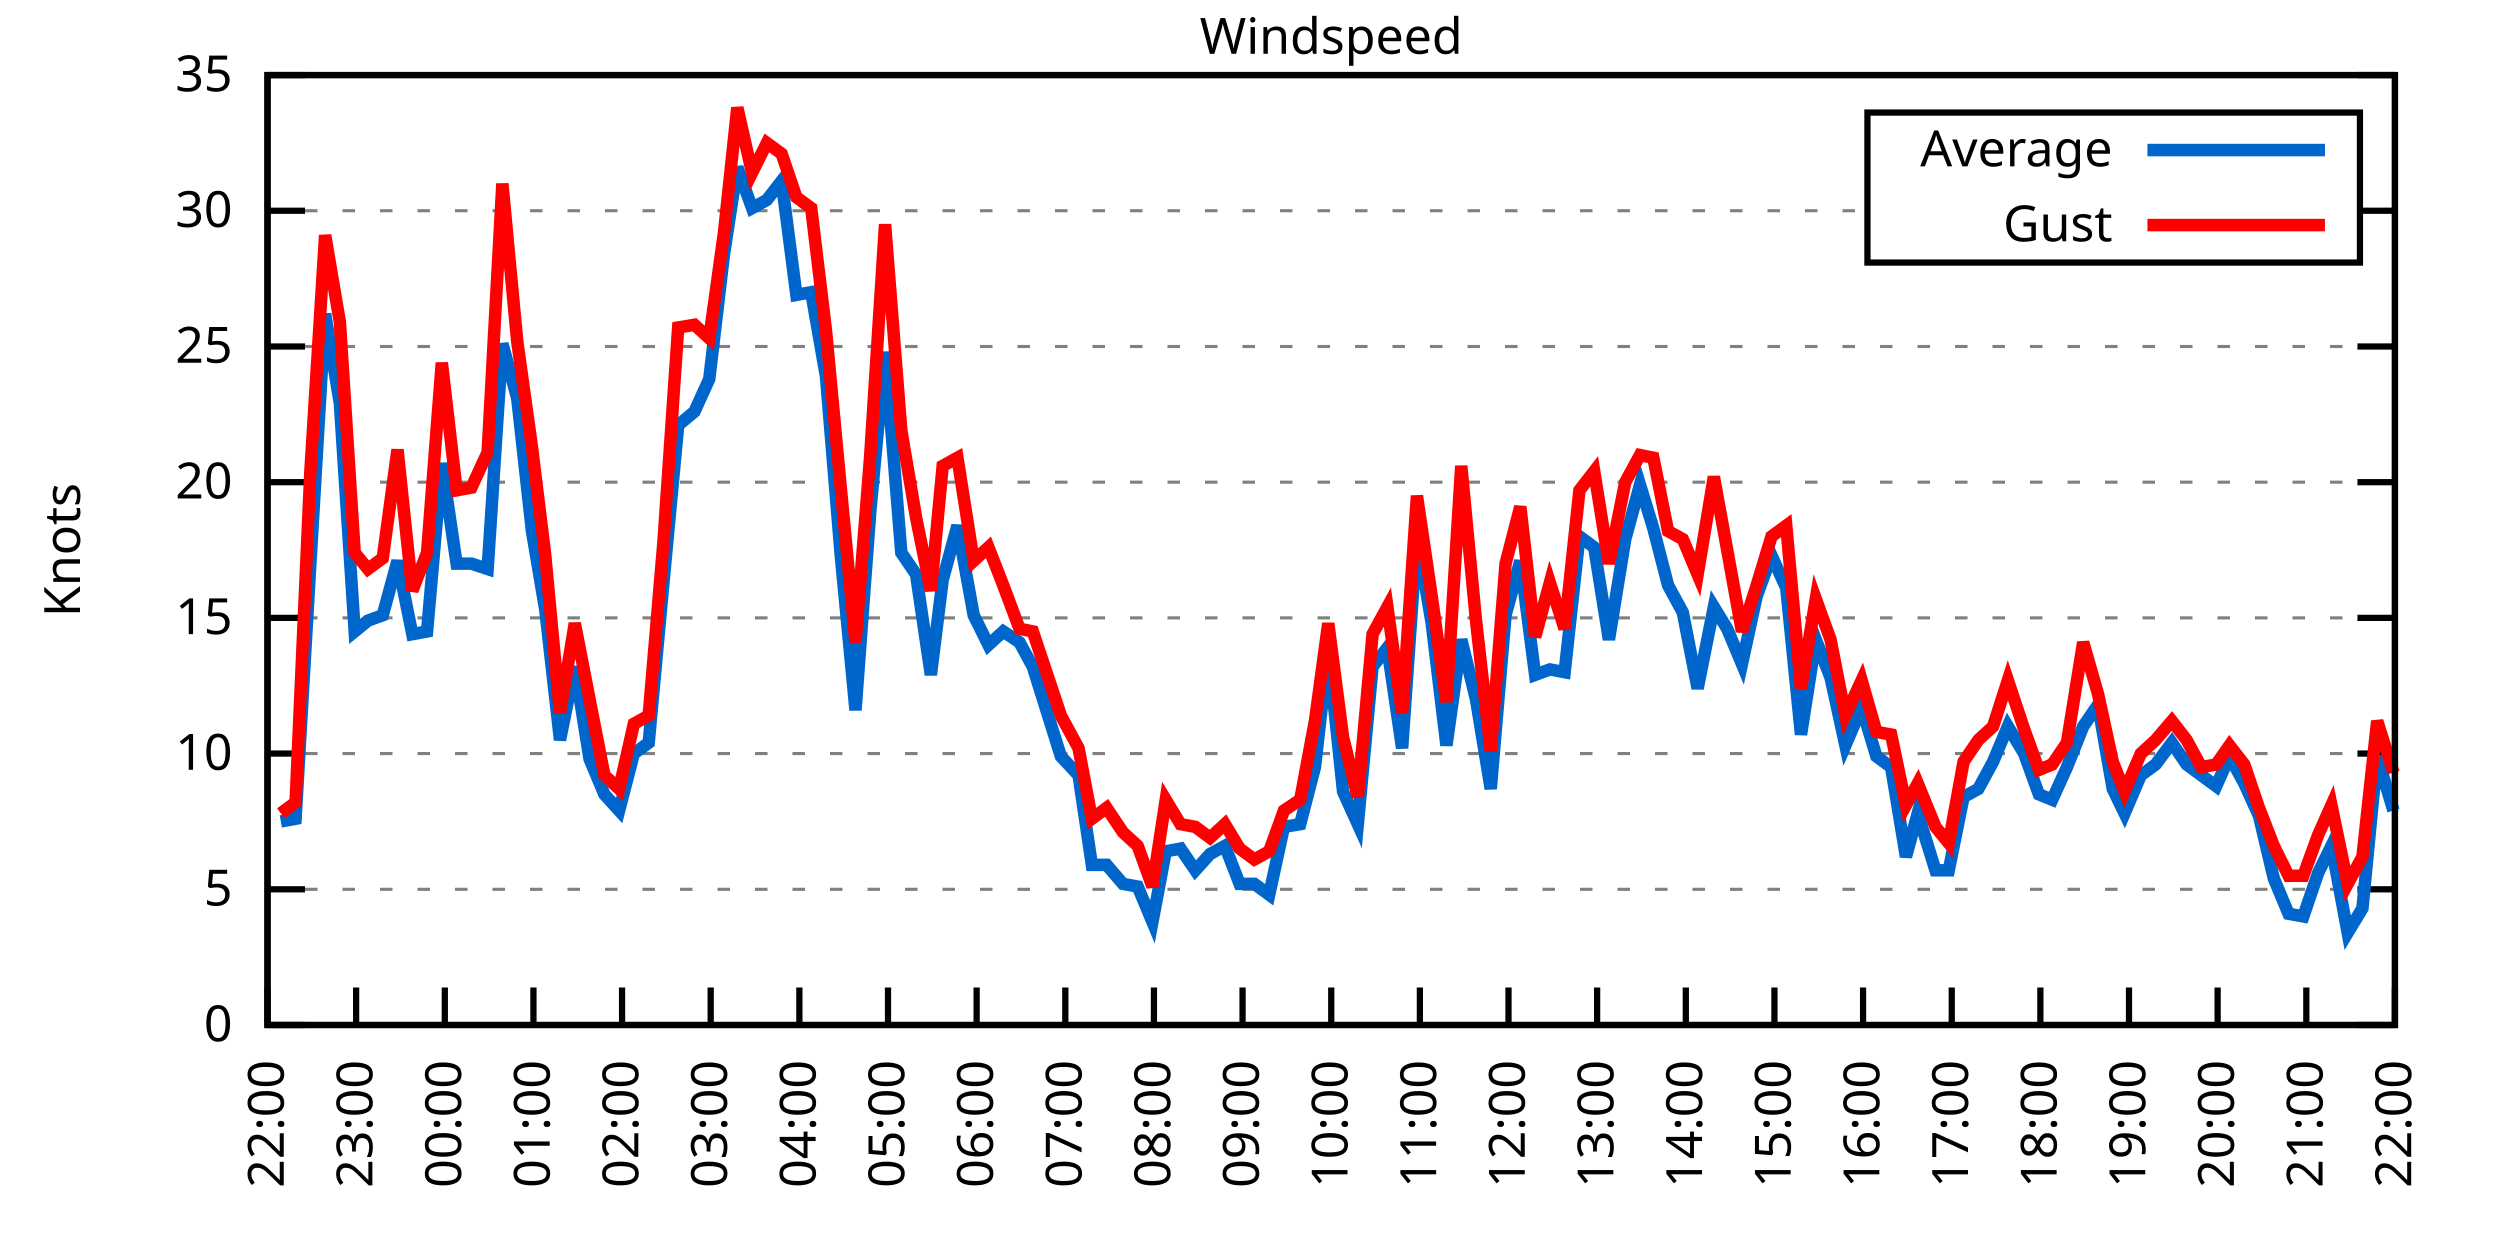
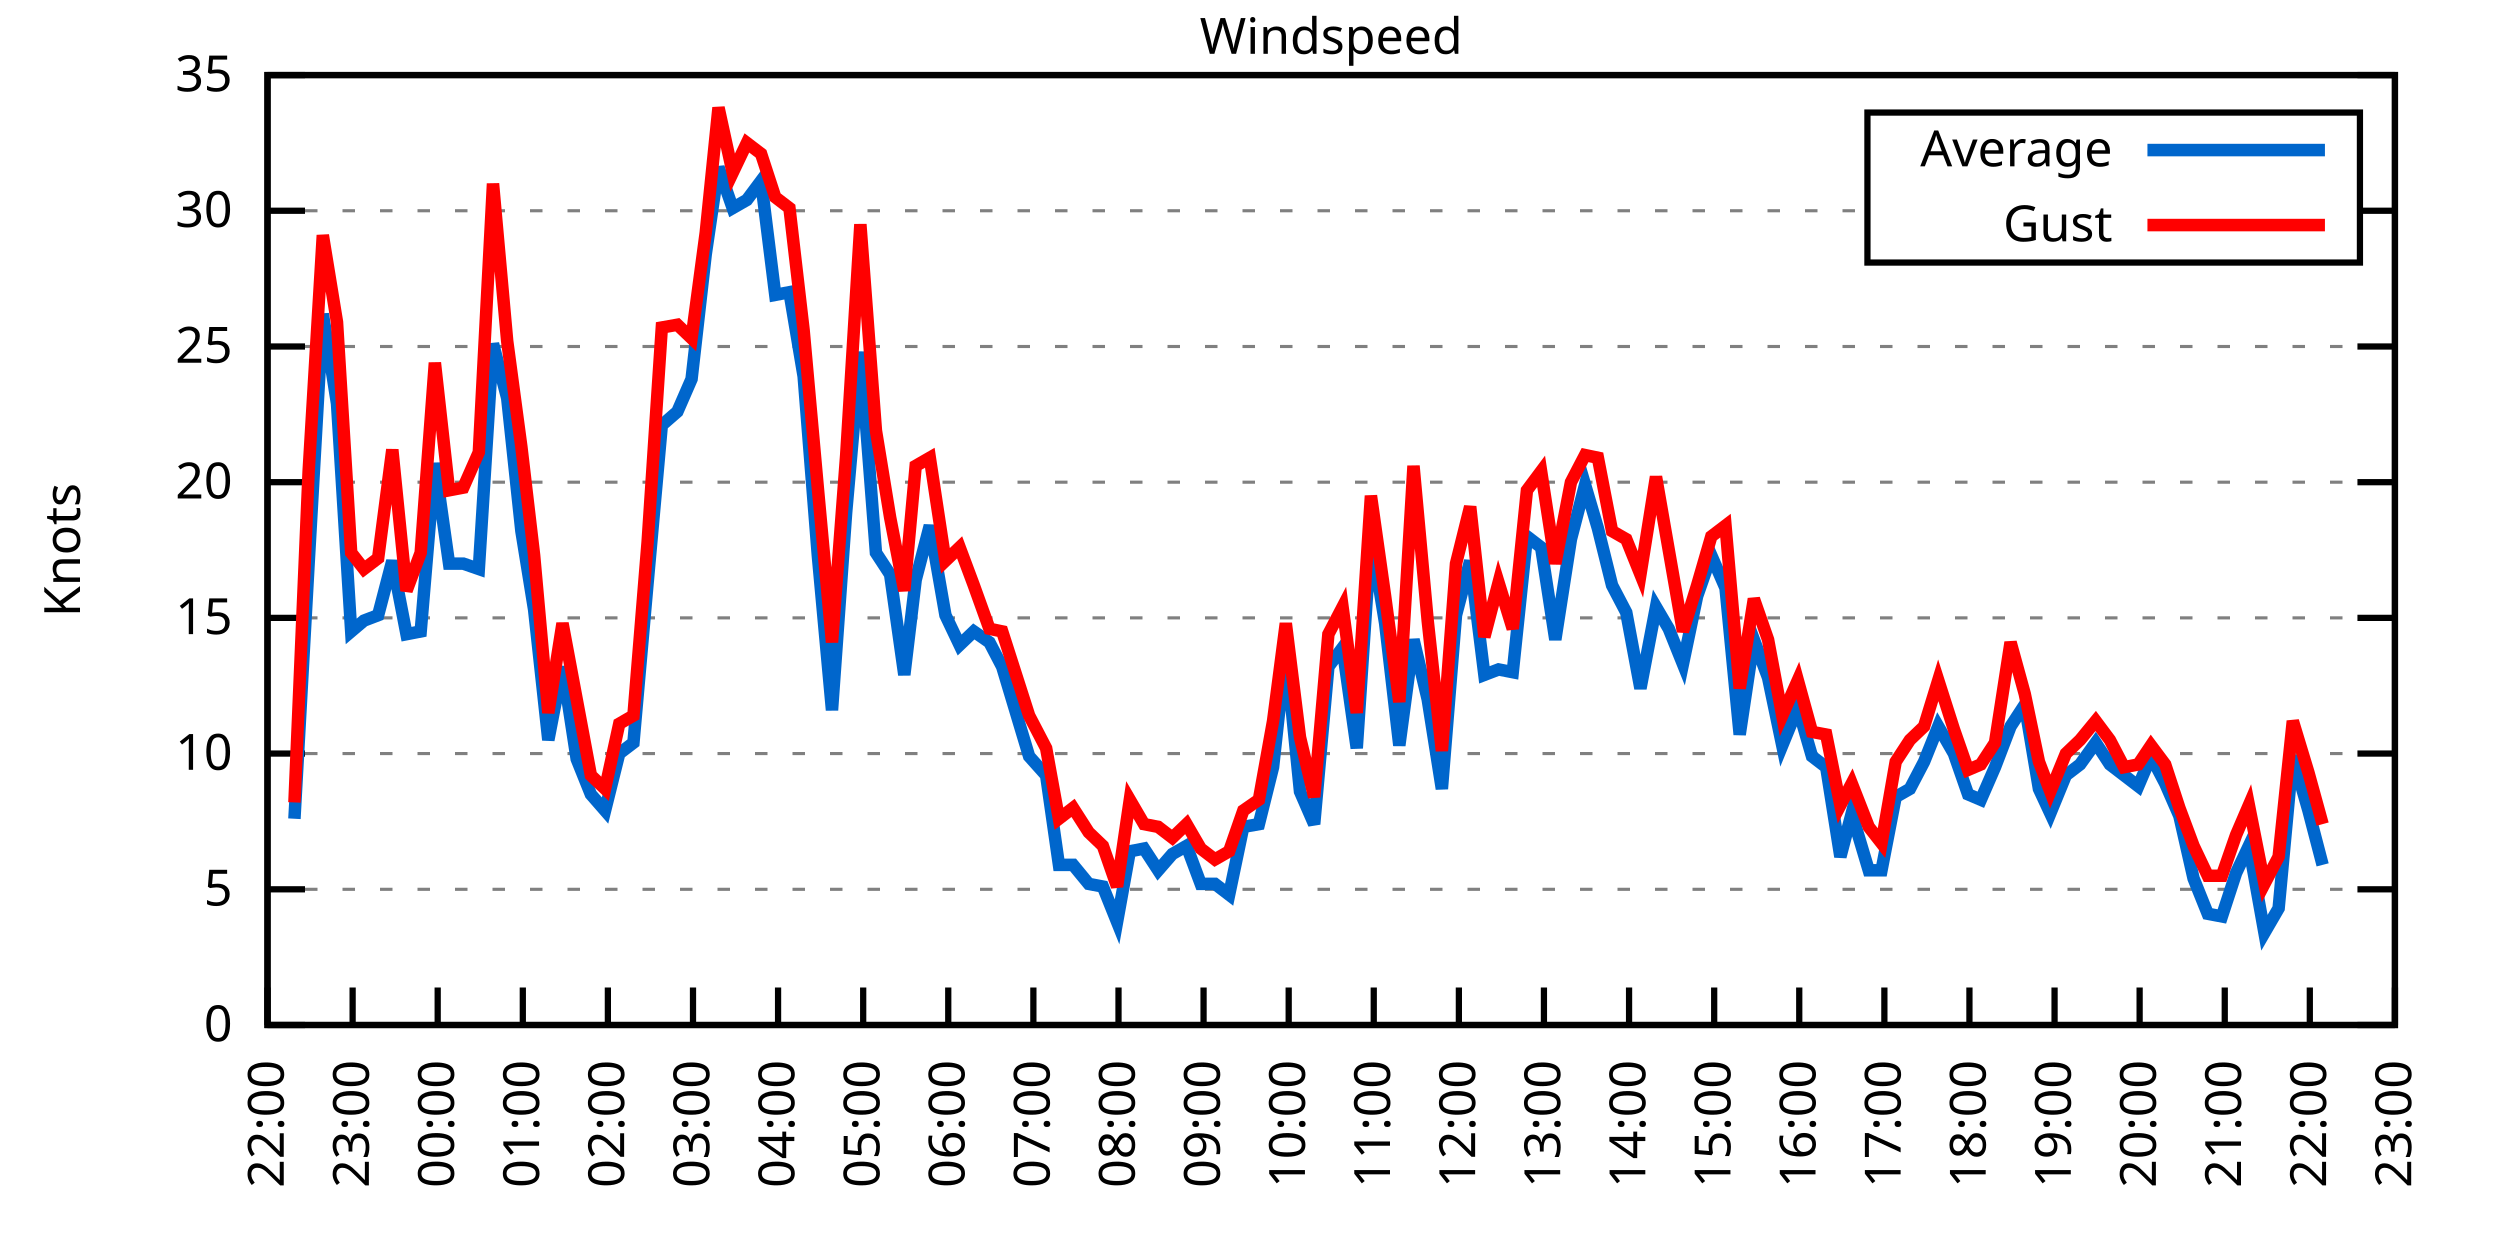
<svg xmlns="http://www.w3.org/2000/svg" xmlns:xlink="http://www.w3.org/1999/xlink" width="400" height="200" viewBox="0 0 400 200">
  <g id="gnuplot_canvas">
    <rect x="0" y="0" width="400" height="200" fill="none" />
    <defs>
      <circle id="gpDot" r="0.5" stroke-width="0.5" stroke="currentColor" />
      <path id="gpPt0" stroke-width="0.333" stroke="currentColor" d="M-1,0 h2 M0,-1 v2" />
      <path id="gpPt1" stroke-width="0.333" stroke="currentColor" d="M-1,-1 L1,1 M1,-1 L-1,1" />
      <path id="gpPt2" stroke-width="0.333" stroke="currentColor" d="M-1,0 L1,0 M0,-1 L0,1 M-1,-1 L1,1 M-1,1 L1,-1" />
      <rect id="gpPt3" stroke-width="0.333" stroke="currentColor" x="-1" y="-1" width="2" height="2" />
      <rect id="gpPt4" stroke-width="0.333" stroke="currentColor" fill="currentColor" x="-1" y="-1" width="2" height="2" />
      <circle id="gpPt5" stroke-width="0.333" stroke="currentColor" cx="0" cy="0" r="1" />
      <use xlink:href="#gpPt5" id="gpPt6" fill="currentColor" stroke="none" />
      <path id="gpPt7" stroke-width="0.333" stroke="currentColor" d="M0,-1.33 L-1.33,0.67 L1.33,0.67 z" />
      <use xlink:href="#gpPt7" id="gpPt8" fill="currentColor" stroke="none" />
      <use xlink:href="#gpPt7" id="gpPt9" stroke="currentColor" transform="rotate(180)" />
      <use xlink:href="#gpPt9" id="gpPt10" fill="currentColor" stroke="none" />
      <use xlink:href="#gpPt3" id="gpPt11" stroke="currentColor" transform="rotate(45)" />
      <use xlink:href="#gpPt11" id="gpPt12" fill="currentColor" stroke="none" />
      <path id="gpPt13" stroke-width="0.333" stroke="currentColor" d="M0,1.330 L1.265,0.411 L0.782,-1.067 L-0.782,-1.076 L-1.265,0.411 z" />
      <use xlink:href="#gpPt13" id="gpPt14" fill="currentColor" stroke="none" />
      <filter id="textbox" filterUnits="objectBoundingBox" x="0" y="0" height="1" width="1">
        <feFlood flood-color="white" flood-opacity="1" result="bgnd" />
        <feComposite in="SourceGraphic" in2="bgnd" operator="atop" />
      </filter>
      <filter id="greybox" filterUnits="objectBoundingBox" x="0" y="0" height="1" width="1">
        <feFlood flood-color="lightgrey" flood-opacity="1" result="grey" />
        <feComposite in="SourceGraphic" in2="grey" operator="atop" />
      </filter>
    </defs>
    <g fill="none" color="white" stroke="currentColor" stroke-width="1.00" stroke-linecap="butt" stroke-linejoin="miter">
</g>
    <g fill="none" color="black" stroke="currentColor" stroke-width="1.00" stroke-linecap="butt" stroke-linejoin="miter">
      <g stroke="none" shape-rendering="crispEdges">
        <polygon fill="rgb(255, 255, 255)" points="42.80,164.00 383.18,164.00 383.18,12.02 42.80,12.02 " />
      </g>
    </g>
    <g fill="none" color="black" stroke="currentColor" stroke-width="1.00" stroke-linecap="butt" stroke-linejoin="miter">
</g>
    <g fill="none" color="black" stroke="black" stroke-width="0.50" stroke-linecap="butt" stroke-linejoin="miter">
</g>
    <g fill="none" color="gray" stroke="currentColor" stroke-width="0.50" stroke-linecap="butt" stroke-linejoin="miter">
      <path stroke="gray" stroke-dasharray="2,4" class="gridline" d="M42.80,164.00 L383.19,164.00  " />
    </g>
    <g fill="none" color="gray" stroke="gray" stroke-width="1.00" stroke-linecap="butt" stroke-linejoin="miter">
</g>
    <g fill="none" color="black" stroke="currentColor" stroke-width="1.00" stroke-linecap="butt" stroke-linejoin="miter">
      <path stroke="black" d="M42.80,164.00 L48.80,164.00 M383.19,164.00 L377.19,164.00  " />
      <g transform="translate(37.20,166.60)" stroke="none" fill="black" font-family="Sans" font-size="8.00" text-anchor="end">
        <text>
          <tspan font-family="Sans"> 0</tspan>
        </text>
      </g>
    </g>
    <g fill="none" color="black" stroke="currentColor" stroke-width="1.00" stroke-linecap="butt" stroke-linejoin="miter">
</g>
    <g fill="none" color="black" stroke="black" stroke-width="0.50" stroke-linecap="butt" stroke-linejoin="miter">
</g>
    <g fill="none" color="gray" stroke="currentColor" stroke-width="0.50" stroke-linecap="butt" stroke-linejoin="miter">
      <path stroke="gray" stroke-dasharray="2,4" class="gridline" d="M42.80,142.29 L383.19,142.29  " />
    </g>
    <g fill="none" color="gray" stroke="gray" stroke-width="1.00" stroke-linecap="butt" stroke-linejoin="miter">
</g>
    <g fill="none" color="black" stroke="currentColor" stroke-width="1.00" stroke-linecap="butt" stroke-linejoin="miter">
      <path stroke="black" d="M42.80,142.29 L48.80,142.29 M383.19,142.29 L377.19,142.29  " />
      <g transform="translate(37.20,144.89)" stroke="none" fill="black" font-family="Sans" font-size="8.00" text-anchor="end">
        <text>
          <tspan font-family="Sans"> 5</tspan>
        </text>
      </g>
    </g>
    <g fill="none" color="black" stroke="currentColor" stroke-width="1.00" stroke-linecap="butt" stroke-linejoin="miter">
</g>
    <g fill="none" color="black" stroke="black" stroke-width="0.50" stroke-linecap="butt" stroke-linejoin="miter">
</g>
    <g fill="none" color="gray" stroke="currentColor" stroke-width="0.50" stroke-linecap="butt" stroke-linejoin="miter">
      <path stroke="gray" stroke-dasharray="2,4" class="gridline" d="M42.80,120.57 L383.19,120.57  " />
    </g>
    <g fill="none" color="gray" stroke="gray" stroke-width="1.00" stroke-linecap="butt" stroke-linejoin="miter">
</g>
    <g fill="none" color="black" stroke="currentColor" stroke-width="1.00" stroke-linecap="butt" stroke-linejoin="miter">
      <path stroke="black" d="M42.80,120.57 L48.80,120.57 M383.19,120.57 L377.19,120.57  " />
      <g transform="translate(37.20,123.17)" stroke="none" fill="black" font-family="Sans" font-size="8.00" text-anchor="end">
        <text>
          <tspan font-family="Sans"> 10</tspan>
        </text>
      </g>
    </g>
    <g fill="none" color="black" stroke="currentColor" stroke-width="1.00" stroke-linecap="butt" stroke-linejoin="miter">
</g>
    <g fill="none" color="black" stroke="black" stroke-width="0.50" stroke-linecap="butt" stroke-linejoin="miter">
</g>
    <g fill="none" color="gray" stroke="currentColor" stroke-width="0.50" stroke-linecap="butt" stroke-linejoin="miter">
      <path stroke="gray" stroke-dasharray="2,4" class="gridline" d="M42.80,98.86 L383.19,98.86  " />
    </g>
    <g fill="none" color="gray" stroke="gray" stroke-width="1.00" stroke-linecap="butt" stroke-linejoin="miter">
</g>
    <g fill="none" color="black" stroke="currentColor" stroke-width="1.00" stroke-linecap="butt" stroke-linejoin="miter">
      <path stroke="black" d="M42.80,98.86 L48.80,98.86 M383.19,98.86 L377.19,98.86  " />
      <g transform="translate(37.20,101.46)" stroke="none" fill="black" font-family="Sans" font-size="8.00" text-anchor="end">
        <text>
          <tspan font-family="Sans"> 15</tspan>
        </text>
      </g>
    </g>
    <g fill="none" color="black" stroke="currentColor" stroke-width="1.00" stroke-linecap="butt" stroke-linejoin="miter">
</g>
    <g fill="none" color="black" stroke="black" stroke-width="0.50" stroke-linecap="butt" stroke-linejoin="miter">
</g>
    <g fill="none" color="gray" stroke="currentColor" stroke-width="0.50" stroke-linecap="butt" stroke-linejoin="miter">
      <path stroke="gray" stroke-dasharray="2,4" class="gridline" d="M42.80,77.15 L383.19,77.15  " />
    </g>
    <g fill="none" color="gray" stroke="gray" stroke-width="1.00" stroke-linecap="butt" stroke-linejoin="miter">
</g>
    <g fill="none" color="black" stroke="currentColor" stroke-width="1.00" stroke-linecap="butt" stroke-linejoin="miter">
      <path stroke="black" d="M42.80,77.15 L48.80,77.15 M383.19,77.15 L377.19,77.15  " />
      <g transform="translate(37.20,79.75)" stroke="none" fill="black" font-family="Sans" font-size="8.00" text-anchor="end">
        <text>
          <tspan font-family="Sans"> 20</tspan>
        </text>
      </g>
    </g>
    <g fill="none" color="black" stroke="currentColor" stroke-width="1.00" stroke-linecap="butt" stroke-linejoin="miter">
</g>
    <g fill="none" color="black" stroke="black" stroke-width="0.50" stroke-linecap="butt" stroke-linejoin="miter">
</g>
    <g fill="none" color="gray" stroke="currentColor" stroke-width="0.50" stroke-linecap="butt" stroke-linejoin="miter">
      <path stroke="gray" stroke-dasharray="2,4" class="gridline" d="M42.80,55.44 L383.19,55.44  " />
    </g>
    <g fill="none" color="gray" stroke="gray" stroke-width="1.00" stroke-linecap="butt" stroke-linejoin="miter">
</g>
    <g fill="none" color="black" stroke="currentColor" stroke-width="1.00" stroke-linecap="butt" stroke-linejoin="miter">
      <path stroke="black" d="M42.80,55.44 L48.80,55.44 M383.19,55.44 L377.19,55.44  " />
      <g transform="translate(37.20,58.04)" stroke="none" fill="black" font-family="Sans" font-size="8.00" text-anchor="end">
        <text>
          <tspan font-family="Sans"> 25</tspan>
        </text>
      </g>
    </g>
    <g fill="none" color="black" stroke="currentColor" stroke-width="1.00" stroke-linecap="butt" stroke-linejoin="miter">
</g>
    <g fill="none" color="black" stroke="black" stroke-width="0.50" stroke-linecap="butt" stroke-linejoin="miter">
</g>
    <g fill="none" color="gray" stroke="currentColor" stroke-width="0.50" stroke-linecap="butt" stroke-linejoin="miter">
      <path stroke="gray" stroke-dasharray="2,4" class="gridline" d="M42.80,33.72 L298.79,33.72 M377.59,33.72 L383.19,33.72  " />
    </g>
    <g fill="none" color="gray" stroke="gray" stroke-width="1.00" stroke-linecap="butt" stroke-linejoin="miter">
</g>
    <g fill="none" color="black" stroke="currentColor" stroke-width="1.00" stroke-linecap="butt" stroke-linejoin="miter">
      <path stroke="black" d="M42.80,33.72 L48.80,33.72 M383.19,33.72 L377.19,33.72  " />
      <g transform="translate(37.20,36.32)" stroke="none" fill="black" font-family="Sans" font-size="8.00" text-anchor="end">
        <text>
          <tspan font-family="Sans"> 30</tspan>
        </text>
      </g>
    </g>
    <g fill="none" color="black" stroke="currentColor" stroke-width="1.00" stroke-linecap="butt" stroke-linejoin="miter">
</g>
    <g fill="none" color="black" stroke="black" stroke-width="0.50" stroke-linecap="butt" stroke-linejoin="miter">
</g>
    <g fill="none" color="gray" stroke="currentColor" stroke-width="0.50" stroke-linecap="butt" stroke-linejoin="miter">
      <path stroke="gray" stroke-dasharray="2,4" class="gridline" d="M42.80,12.01 L383.19,12.01  " />
    </g>
    <g fill="none" color="gray" stroke="gray" stroke-width="1.00" stroke-linecap="butt" stroke-linejoin="miter">
</g>
    <g fill="none" color="black" stroke="currentColor" stroke-width="1.00" stroke-linecap="butt" stroke-linejoin="miter">
      <path stroke="black" d="M42.80,12.01 L48.80,12.01 M383.19,12.01 L377.19,12.01  " />
      <g transform="translate(37.20,14.61)" stroke="none" fill="black" font-family="Sans" font-size="8.00" text-anchor="end">
        <text>
          <tspan font-family="Sans"> 35</tspan>
        </text>
      </g>
    </g>
    <g fill="none" color="black" stroke="currentColor" stroke-width="1.00" stroke-linecap="butt" stroke-linejoin="miter">
      <path stroke="black" d="M42.80,164.00 L42.80,158.00  " />
      <g transform="translate(45.40,169.60) rotate(270.00)" stroke="none" fill="black" font-family="Sans" font-size="8.00" text-anchor="end">
        <text>
          <tspan font-family="Sans">22:00</tspan>
        </text>
      </g>
    </g>
    <g fill="none" color="black" stroke="currentColor" stroke-width="1.00" stroke-linecap="butt" stroke-linejoin="miter">
-       <path stroke="black" d="M56.98,164.00 L56.98,158.00  " />
-       <g transform="translate(59.58,169.60) rotate(270.00)" stroke="none" fill="black" font-family="Sans" font-size="8.00" text-anchor="end">
+       <path stroke="black" d="M56.42,164.00 L56.42,158.00  " />
+       <g transform="translate(59.02,169.60) rotate(270.00)" stroke="none" fill="black" font-family="Sans" font-size="8.00" text-anchor="end">
        <text>
          <tspan font-family="Sans">23:00</tspan>
        </text>
      </g>
    </g>
    <g fill="none" color="black" stroke="currentColor" stroke-width="1.00" stroke-linecap="butt" stroke-linejoin="miter">
-       <path stroke="black" d="M71.17,164.00 L71.17,158.00  " />
-       <g transform="translate(73.77,169.60) rotate(270.00)" stroke="none" fill="black" font-family="Sans" font-size="8.00" text-anchor="end">
+       <path stroke="black" d="M70.03,164.00 L70.03,158.00  " />
+       <g transform="translate(72.63,169.60) rotate(270.00)" stroke="none" fill="black" font-family="Sans" font-size="8.00" text-anchor="end">
        <text>
          <tspan font-family="Sans">00:00</tspan>
        </text>
      </g>
    </g>
    <g fill="none" color="black" stroke="currentColor" stroke-width="1.00" stroke-linecap="butt" stroke-linejoin="miter">
-       <path stroke="black" d="M85.35,164.00 L85.35,158.00  " />
-       <g transform="translate(87.95,169.60) rotate(270.00)" stroke="none" fill="black" font-family="Sans" font-size="8.00" text-anchor="end">
+       <path stroke="black" d="M83.65,164.00 L83.65,158.00  " />
+       <g transform="translate(86.25,169.60) rotate(270.00)" stroke="none" fill="black" font-family="Sans" font-size="8.00" text-anchor="end">
        <text>
          <tspan font-family="Sans">01:00</tspan>
        </text>
      </g>
    </g>
    <g fill="none" color="black" stroke="currentColor" stroke-width="1.00" stroke-linecap="butt" stroke-linejoin="miter">
-       <path stroke="black" d="M99.53,164.00 L99.53,158.00  " />
-       <g transform="translate(102.13,169.60) rotate(270.00)" stroke="none" fill="black" font-family="Sans" font-size="8.00" text-anchor="end">
+       <path stroke="black" d="M97.26,164.00 L97.26,158.00  " />
+       <g transform="translate(99.86,169.60) rotate(270.00)" stroke="none" fill="black" font-family="Sans" font-size="8.00" text-anchor="end">
        <text>
          <tspan font-family="Sans">02:00</tspan>
        </text>
      </g>
    </g>
    <g fill="none" color="black" stroke="currentColor" stroke-width="1.00" stroke-linecap="butt" stroke-linejoin="miter">
-       <path stroke="black" d="M113.71,164.00 L113.71,158.00  " />
-       <g transform="translate(116.31,169.60) rotate(270.00)" stroke="none" fill="black" font-family="Sans" font-size="8.00" text-anchor="end">
+       <path stroke="black" d="M110.88,164.00 L110.88,158.00  " />
+       <g transform="translate(113.48,169.60) rotate(270.00)" stroke="none" fill="black" font-family="Sans" font-size="8.00" text-anchor="end">
        <text>
          <tspan font-family="Sans">03:00</tspan>
        </text>
      </g>
    </g>
    <g fill="none" color="black" stroke="currentColor" stroke-width="1.00" stroke-linecap="butt" stroke-linejoin="miter">
-       <path stroke="black" d="M127.90,164.00 L127.90,158.00  " />
-       <g transform="translate(130.50,169.60) rotate(270.00)" stroke="none" fill="black" font-family="Sans" font-size="8.00" text-anchor="end">
+       <path stroke="black" d="M124.49,164.00 L124.49,158.00  " />
+       <g transform="translate(127.09,169.60) rotate(270.00)" stroke="none" fill="black" font-family="Sans" font-size="8.00" text-anchor="end">
        <text>
          <tspan font-family="Sans">04:00</tspan>
        </text>
      </g>
    </g>
    <g fill="none" color="black" stroke="currentColor" stroke-width="1.00" stroke-linecap="butt" stroke-linejoin="miter">
-       <path stroke="black" d="M142.08,164.00 L142.08,158.00  " />
-       <g transform="translate(144.68,169.60) rotate(270.00)" stroke="none" fill="black" font-family="Sans" font-size="8.00" text-anchor="end">
+       <path stroke="black" d="M138.11,164.00 L138.11,158.00  " />
+       <g transform="translate(140.71,169.60) rotate(270.00)" stroke="none" fill="black" font-family="Sans" font-size="8.00" text-anchor="end">
        <text>
          <tspan font-family="Sans">05:00</tspan>
        </text>
      </g>
    </g>
    <g fill="none" color="black" stroke="currentColor" stroke-width="1.00" stroke-linecap="butt" stroke-linejoin="miter">
-       <path stroke="black" d="M156.26,164.00 L156.26,158.00  " />
-       <g transform="translate(158.86,169.60) rotate(270.00)" stroke="none" fill="black" font-family="Sans" font-size="8.00" text-anchor="end">
+       <path stroke="black" d="M151.72,164.00 L151.72,158.00  " />
+       <g transform="translate(154.32,169.60) rotate(270.00)" stroke="none" fill="black" font-family="Sans" font-size="8.00" text-anchor="end">
        <text>
          <tspan font-family="Sans">06:00</tspan>
        </text>
      </g>
    </g>
    <g fill="none" color="black" stroke="currentColor" stroke-width="1.00" stroke-linecap="butt" stroke-linejoin="miter">
-       <path stroke="black" d="M170.45,164.00 L170.45,158.00  " />
-       <g transform="translate(173.05,169.60) rotate(270.00)" stroke="none" fill="black" font-family="Sans" font-size="8.00" text-anchor="end">
+       <path stroke="black" d="M165.34,164.00 L165.34,158.00  " />
+       <g transform="translate(167.94,169.60) rotate(270.00)" stroke="none" fill="black" font-family="Sans" font-size="8.00" text-anchor="end">
        <text>
          <tspan font-family="Sans">07:00</tspan>
        </text>
      </g>
    </g>
    <g fill="none" color="black" stroke="currentColor" stroke-width="1.00" stroke-linecap="butt" stroke-linejoin="miter">
-       <path stroke="black" d="M184.63,164.00 L184.63,158.00  " />
-       <g transform="translate(187.23,169.60) rotate(270.00)" stroke="none" fill="black" font-family="Sans" font-size="8.00" text-anchor="end">
+       <path stroke="black" d="M178.96,164.00 L178.96,158.00  " />
+       <g transform="translate(181.56,169.60) rotate(270.00)" stroke="none" fill="black" font-family="Sans" font-size="8.00" text-anchor="end">
        <text>
          <tspan font-family="Sans">08:00</tspan>
        </text>
      </g>
    </g>
    <g fill="none" color="black" stroke="currentColor" stroke-width="1.00" stroke-linecap="butt" stroke-linejoin="miter">
-       <path stroke="black" d="M198.81,164.00 L198.81,158.00  " />
-       <g transform="translate(201.41,169.60) rotate(270.00)" stroke="none" fill="black" font-family="Sans" font-size="8.00" text-anchor="end">
+       <path stroke="black" d="M192.57,164.00 L192.57,158.00  " />
+       <g transform="translate(195.17,169.60) rotate(270.00)" stroke="none" fill="black" font-family="Sans" font-size="8.00" text-anchor="end">
        <text>
          <tspan font-family="Sans">09:00</tspan>
        </text>
      </g>
    </g>
    <g fill="none" color="black" stroke="currentColor" stroke-width="1.00" stroke-linecap="butt" stroke-linejoin="miter">
-       <path stroke="black" d="M213.00,164.00 L213.00,158.00  " />
-       <g transform="translate(215.60,169.60) rotate(270.00)" stroke="none" fill="black" font-family="Sans" font-size="8.00" text-anchor="end">
+       <path stroke="black" d="M206.19,164.00 L206.19,158.00  " />
+       <g transform="translate(208.79,169.60) rotate(270.00)" stroke="none" fill="black" font-family="Sans" font-size="8.00" text-anchor="end">
        <text>
          <tspan font-family="Sans">10:00</tspan>
        </text>
      </g>
    </g>
    <g fill="none" color="black" stroke="currentColor" stroke-width="1.00" stroke-linecap="butt" stroke-linejoin="miter">
-       <path stroke="black" d="M227.18,164.00 L227.18,158.00  " />
-       <g transform="translate(229.78,169.60) rotate(270.00)" stroke="none" fill="black" font-family="Sans" font-size="8.00" text-anchor="end">
+       <path stroke="black" d="M219.80,164.00 L219.80,158.00  " />
+       <g transform="translate(222.40,169.60) rotate(270.00)" stroke="none" fill="black" font-family="Sans" font-size="8.00" text-anchor="end">
        <text>
          <tspan font-family="Sans">11:00</tspan>
        </text>
      </g>
    </g>
    <g fill="none" color="black" stroke="currentColor" stroke-width="1.00" stroke-linecap="butt" stroke-linejoin="miter">
-       <path stroke="black" d="M241.36,164.00 L241.36,158.00  " />
-       <g transform="translate(243.96,169.60) rotate(270.00)" stroke="none" fill="black" font-family="Sans" font-size="8.00" text-anchor="end">
+       <path stroke="black" d="M233.42,164.00 L233.42,158.00  " />
+       <g transform="translate(236.02,169.60) rotate(270.00)" stroke="none" fill="black" font-family="Sans" font-size="8.00" text-anchor="end">
        <text>
          <tspan font-family="Sans">12:00</tspan>
        </text>
      </g>
    </g>
    <g fill="none" color="black" stroke="currentColor" stroke-width="1.00" stroke-linecap="butt" stroke-linejoin="miter">
-       <path stroke="black" d="M255.54,164.00 L255.54,158.00  " />
-       <g transform="translate(258.14,169.60) rotate(270.00)" stroke="none" fill="black" font-family="Sans" font-size="8.00" text-anchor="end">
+       <path stroke="black" d="M247.03,164.00 L247.03,158.00  " />
+       <g transform="translate(249.63,169.60) rotate(270.00)" stroke="none" fill="black" font-family="Sans" font-size="8.00" text-anchor="end">
        <text>
          <tspan font-family="Sans">13:00</tspan>
        </text>
      </g>
    </g>
    <g fill="none" color="black" stroke="currentColor" stroke-width="1.00" stroke-linecap="butt" stroke-linejoin="miter">
-       <path stroke="black" d="M269.73,164.00 L269.73,158.00  " />
-       <g transform="translate(272.33,169.60) rotate(270.00)" stroke="none" fill="black" font-family="Sans" font-size="8.00" text-anchor="end">
+       <path stroke="black" d="M260.65,164.00 L260.65,158.00  " />
+       <g transform="translate(263.25,169.60) rotate(270.00)" stroke="none" fill="black" font-family="Sans" font-size="8.00" text-anchor="end">
        <text>
          <tspan font-family="Sans">14:00</tspan>
        </text>
      </g>
    </g>
    <g fill="none" color="black" stroke="currentColor" stroke-width="1.00" stroke-linecap="butt" stroke-linejoin="miter">
-       <path stroke="black" d="M283.91,164.00 L283.91,158.00  " />
-       <g transform="translate(286.51,169.60) rotate(270.00)" stroke="none" fill="black" font-family="Sans" font-size="8.00" text-anchor="end">
+       <path stroke="black" d="M274.27,164.00 L274.27,158.00  " />
+       <g transform="translate(276.87,169.60) rotate(270.00)" stroke="none" fill="black" font-family="Sans" font-size="8.00" text-anchor="end">
        <text>
          <tspan font-family="Sans">15:00</tspan>
        </text>
      </g>
    </g>
    <g fill="none" color="black" stroke="currentColor" stroke-width="1.00" stroke-linecap="butt" stroke-linejoin="miter">
-       <path stroke="black" d="M298.09,164.00 L298.09,158.00  " />
-       <g transform="translate(300.69,169.60) rotate(270.00)" stroke="none" fill="black" font-family="Sans" font-size="8.00" text-anchor="end">
+       <path stroke="black" d="M287.88,164.00 L287.88,158.00  " />
+       <g transform="translate(290.48,169.60) rotate(270.00)" stroke="none" fill="black" font-family="Sans" font-size="8.00" text-anchor="end">
        <text>
          <tspan font-family="Sans">16:00</tspan>
        </text>
      </g>
    </g>
    <g fill="none" color="black" stroke="currentColor" stroke-width="1.00" stroke-linecap="butt" stroke-linejoin="miter">
-       <path stroke="black" d="M312.28,164.00 L312.28,158.00  " />
-       <g transform="translate(314.88,169.60) rotate(270.00)" stroke="none" fill="black" font-family="Sans" font-size="8.00" text-anchor="end">
+       <path stroke="black" d="M301.50,164.00 L301.50,158.00  " />
+       <g transform="translate(304.10,169.60) rotate(270.00)" stroke="none" fill="black" font-family="Sans" font-size="8.00" text-anchor="end">
        <text>
          <tspan font-family="Sans">17:00</tspan>
        </text>
      </g>
    </g>
    <g fill="none" color="black" stroke="currentColor" stroke-width="1.00" stroke-linecap="butt" stroke-linejoin="miter">
-       <path stroke="black" d="M326.46,164.00 L326.46,158.00  " />
-       <g transform="translate(329.06,169.60) rotate(270.00)" stroke="none" fill="black" font-family="Sans" font-size="8.00" text-anchor="end">
+       <path stroke="black" d="M315.11,164.00 L315.11,158.00  " />
+       <g transform="translate(317.71,169.60) rotate(270.00)" stroke="none" fill="black" font-family="Sans" font-size="8.00" text-anchor="end">
        <text>
          <tspan font-family="Sans">18:00</tspan>
        </text>
      </g>
    </g>
    <g fill="none" color="black" stroke="currentColor" stroke-width="1.00" stroke-linecap="butt" stroke-linejoin="miter">
-       <path stroke="black" d="M340.64,164.00 L340.64,158.00  " />
-       <g transform="translate(343.24,169.60) rotate(270.00)" stroke="none" fill="black" font-family="Sans" font-size="8.00" text-anchor="end">
+       <path stroke="black" d="M328.73,164.00 L328.73,158.00  " />
+       <g transform="translate(331.33,169.60) rotate(270.00)" stroke="none" fill="black" font-family="Sans" font-size="8.00" text-anchor="end">
        <text>
          <tspan font-family="Sans">19:00</tspan>
        </text>
      </g>
    </g>
    <g fill="none" color="black" stroke="currentColor" stroke-width="1.00" stroke-linecap="butt" stroke-linejoin="miter">
-       <path stroke="black" d="M354.82,164.00 L354.82,158.00  " />
-       <g transform="translate(357.42,169.60) rotate(270.00)" stroke="none" fill="black" font-family="Sans" font-size="8.00" text-anchor="end">
+       <path stroke="black" d="M342.34,164.00 L342.34,158.00  " />
+       <g transform="translate(344.94,169.60) rotate(270.00)" stroke="none" fill="black" font-family="Sans" font-size="8.00" text-anchor="end">
        <text>
          <tspan font-family="Sans">20:00</tspan>
        </text>
      </g>
    </g>
    <g fill="none" color="black" stroke="currentColor" stroke-width="1.00" stroke-linecap="butt" stroke-linejoin="miter">
-       <path stroke="black" d="M369.01,164.00 L369.01,158.00  " />
-       <g transform="translate(371.61,169.60) rotate(270.00)" stroke="none" fill="black" font-family="Sans" font-size="8.00" text-anchor="end">
+       <path stroke="black" d="M355.96,164.00 L355.96,158.00  " />
+       <g transform="translate(358.56,169.60) rotate(270.00)" stroke="none" fill="black" font-family="Sans" font-size="8.00" text-anchor="end">
        <text>
          <tspan font-family="Sans">21:00</tspan>
+         </text>
+       </g>
+     </g>
+     <g fill="none" color="black" stroke="currentColor" stroke-width="1.00" stroke-linecap="butt" stroke-linejoin="miter">
+       <path stroke="black" d="M369.57,164.00 L369.57,158.00  " />
+       <g transform="translate(372.17,169.60) rotate(270.00)" stroke="none" fill="black" font-family="Sans" font-size="8.00" text-anchor="end">
+         <text>
+           <tspan font-family="Sans">22:00</tspan>
        </text>
      </g>
    </g>
    <g fill="none" color="black" stroke="currentColor" stroke-width="1.00" stroke-linecap="butt" stroke-linejoin="miter">
      <path stroke="black" d="M383.19,164.00 L383.19,158.00  " />
      <g transform="translate(385.79,169.60) rotate(270.00)" stroke="none" fill="black" font-family="Sans" font-size="8.00" text-anchor="end">
        <text>
-           <tspan font-family="Sans">22:00</tspan>
+           <tspan font-family="Sans">23:00</tspan>
        </text>
      </g>
    </g>
    <g fill="none" color="black" stroke="currentColor" stroke-width="1.00" stroke-linecap="butt" stroke-linejoin="miter">
</g>
    <g fill="none" color="black" stroke="currentColor" stroke-width="1.00" stroke-linecap="butt" stroke-linejoin="miter">
      <path stroke="black" d="M42.80,12.01 L42.80,164.00 L383.19,164.00 L383.19,12.01 L42.80,12.01 Z  " />
    </g>
    <g fill="none" color="black" stroke="currentColor" stroke-width="1.00" stroke-linecap="butt" stroke-linejoin="miter">
</g>
    <g fill="none" color="black" stroke="currentColor" stroke-width="1.00" stroke-linecap="butt" stroke-linejoin="miter">
      <path stroke="black" d="M298.79,42.01 L298.79,18.01 L377.59,18.01 L377.59,42.01 L298.79,42.01 Z  " />
    </g>
    <g id="Windspeed_plot_1">
      <g fill="none" color="white" stroke="black" stroke-width="2.00" stroke-linecap="butt" stroke-linejoin="miter">
</g>
      <g fill="none" color="black" stroke="currentColor" stroke-width="2.00" stroke-linecap="butt" stroke-linejoin="miter">
        <g transform="translate(337.99,26.61)" stroke="none" fill="black" font-family="Sans" font-size="8.00" text-anchor="end">
          <text>
            <tspan font-family="Sans">Average</tspan>
          </text>
        </g>
      </g>
      <g fill="none" color="black" stroke="currentColor" stroke-width="2.00" stroke-linecap="butt" stroke-linejoin="miter">
-         <path stroke="rgb(  0, 102, 204)" d="M343.59,24.01 L371.99,24.01 M44.93,131.43 L47.29,131.00 L49.66,90.18 L52.02,50.22 L54.38,64.56 L56.75,101.03   L58.87,99.30 L61.24,98.43 L63.60,89.74 L65.97,101.47 L68.33,101.03 L70.69,74.11 L73.06,90.18 L75.42,90.18   L78.02,91.04 L80.38,55.00 L82.75,63.69 L85.11,84.97 L87.24,97.56 L89.60,118.40 L91.97,106.68 L94.33,121.44   L96.70,127.09 L99.06,129.69 L101.42,120.57 L103.79,118.84 L106.15,93.22 L108.51,68.03 L111.11,65.86 L113.48,60.65   L115.84,40.67 L117.97,26.77 L120.33,33.29 L122.70,31.99 L125.06,28.95 L127.42,47.18 L129.79,46.75 L132.15,60.21   L134.52,88.87 L136.88,113.63 L139.24,81.93 L141.61,56.30 L144.21,88.44 L146.57,91.91 L148.94,107.98 L150.83,92.78   L153.19,84.10 L155.79,98.43 L158.15,103.20 L160.52,101.03 L163.12,102.77 L165.25,106.68 L169.74,121.01 L172.57,124.05   L174.70,138.38 L177.06,138.38 L179.67,141.42 L182.03,141.85 L184.39,147.50 L186.52,136.21 L188.88,135.77 L191.25,139.25   L193.61,136.64 L195.98,135.34 L198.34,141.42 L200.70,141.42 L203.07,143.16 L205.43,132.30 L208.03,131.86 L210.39,122.75   L212.52,104.07 L214.89,126.65 L217.25,131.86 L219.61,106.68 L221.98,103.64 L224.34,119.71 L226.71,85.83 L229.07,99.73   L231.43,119.27 L233.80,102.34 L236.16,111.89 L238.52,126.22 L240.89,98.43 L243.25,89.74 L245.62,107.98 L247.98,107.11   L250.34,107.55 L252.71,85.83 L255.07,87.57 L257.43,102.34 L260.04,86.27 L262.40,77.58 L264.53,84.53 L266.89,93.65   L269.25,97.99 L271.62,110.15 L274.22,97.12 L276.35,100.60 L278.71,106.24 L281.07,95.39 L283.44,88.87 L285.80,94.08   L288.16,117.53 L290.53,102.34 L292.89,108.42 L295.26,119.27 L297.86,113.19 L300.22,121.01 L302.58,122.75 L304.95,137.08   L306.84,130.13 L309.68,139.25 L311.80,139.25 L314.17,127.52 L316.53,126.22 L318.89,121.88 L321.26,116.23 L323.86,120.57   L326.22,127.09 L328.35,127.96 L330.71,122.75 L333.31,116.23 L335.68,112.76 L338.04,126.22 L339.93,130.13 L342.53,124.05   L344.90,122.31 L347.50,118.84 L349.86,122.31 L352.22,124.05 L354.59,125.79 L356.72,121.01 L359.08,125.35 L361.44,130.56   L363.81,140.55 L366.17,146.20 L368.53,146.63 L370.90,139.68 L373.03,135.34 L375.63,149.24 L377.99,145.33 L380.35,121.01   L382.95,129.69  " />
+         <path stroke="rgb(  0, 102, 204)" d="M343.59,24.01 L371.99,24.01 M47.11,131.00 L49.38,90.18 L51.65,50.22 L53.92,64.56 L56.19,101.03 L58.23,99.30   L60.50,98.43 L62.77,89.74 L65.04,101.47 L67.31,101.03 L69.58,74.11 L71.85,90.18 L74.12,90.18 L76.61,91.04   L78.88,55.00 L81.15,63.69 L83.42,84.97 L85.46,97.56 L87.73,118.40 L90.00,106.68 L92.27,121.44 L94.54,127.09   L96.81,129.69 L99.08,120.57 L101.35,118.84 L103.62,93.22 L105.89,68.03 L108.38,65.86 L110.65,60.65 L112.92,40.67   L114.96,26.77 L117.23,33.29 L119.50,31.99 L121.77,28.95 L124.04,47.18 L126.31,46.75 L128.58,60.21 L130.85,88.87   L133.12,113.63 L135.39,81.93 L137.66,56.30 L140.15,88.44 L142.42,91.91 L144.69,107.98 L146.51,92.78 L148.77,84.10   L151.27,98.43 L153.54,103.20 L155.81,101.03 L158.31,102.77 L160.35,106.68 L164.66,121.01 L167.38,124.05 L169.43,138.38   L171.69,138.38 L174.19,141.42 L176.46,141.85 L178.73,147.50 L180.77,136.21 L183.04,135.77 L185.31,139.25 L187.58,136.64   L189.85,135.34 L192.12,141.42 L194.39,141.42 L196.66,143.16 L198.93,132.30 L201.42,131.86 L203.69,122.75 L205.73,104.07   L208.00,126.65 L210.27,131.86 L212.54,106.68 L214.81,103.64 L217.08,119.71 L219.35,85.83 L221.62,99.73 L223.89,119.27   L226.16,102.34 L228.43,111.89 L230.70,126.22 L232.96,98.43 L235.23,89.74 L237.50,107.98 L239.77,107.11 L242.04,107.55   L244.31,85.83 L246.58,87.57 L248.85,102.34 L251.35,86.27 L253.61,77.58 L255.66,84.53 L257.93,93.65 L260.20,97.99   L262.47,110.15 L264.96,97.12 L267.00,100.60 L269.27,106.24 L271.54,95.39 L273.81,88.87 L276.08,94.08 L278.35,117.53   L280.62,102.34 L282.89,108.42 L285.16,119.27 L287.65,113.19 L289.92,121.01 L292.19,122.75 L294.46,137.08 L296.28,130.13   L299.00,139.25 L301.04,139.25 L303.31,127.52 L305.58,126.22 L307.85,121.88 L310.12,116.23 L312.62,120.57 L314.89,127.09   L316.93,127.96 L319.20,122.75 L321.69,116.23 L323.96,112.76 L326.23,126.22 L328.05,130.13 L330.54,124.05 L332.81,122.31   L335.31,118.84 L337.58,122.31 L339.85,124.05 L342.12,125.79 L344.16,121.01 L346.43,125.35 L348.70,130.56 L350.97,140.55   L353.24,146.20 L355.50,146.63 L357.77,139.68 L359.82,135.34 L362.31,149.24 L364.58,145.33 L366.85,121.01 L369.35,129.69   L371.62,138.38  " />
      </g>
    </g>
    <g id="Windspeed_plot_2">
      <g fill="none" color="black" stroke="currentColor" stroke-width="2.00" stroke-linecap="butt" stroke-linejoin="miter">
        <g transform="translate(337.99,38.61)" stroke="none" fill="black" font-family="Sans" font-size="8.00" text-anchor="end">
          <text>
            <tspan font-family="Sans">Gust</tspan>
          </text>
        </g>
      </g>
      <g fill="none" color="black" stroke="currentColor" stroke-width="2.00" stroke-linecap="butt" stroke-linejoin="miter">
-         <path stroke="rgb(255,   0,   0)" d="M343.59,36.01 L371.99,36.01 M44.93,130.13 L47.29,128.39 L49.66,75.41 L52.02,37.63 L54.38,51.53 L56.75,88.44   L58.87,91.04 L61.24,89.31 L63.60,71.94 L65.97,94.52 L68.33,88.44 L70.69,58.04 L73.06,78.45 L75.42,78.02   L78.02,72.37 L80.38,29.38 L82.75,54.57 L85.11,71.50 L87.24,88.87 L89.60,114.06 L91.97,99.73 L94.33,111.89   L96.70,124.05 L99.06,126.22 L101.42,115.80 L103.79,114.49 L106.15,86.70 L108.51,52.40 L111.11,51.96 L113.48,54.13   L115.84,37.20 L117.97,17.22 L120.33,27.64 L122.70,22.87 L125.06,24.60 L127.42,31.55 L129.79,33.29 L132.15,52.83   L134.52,78.02 L136.88,102.77 L139.24,72.81 L141.61,35.89 L144.21,68.90 L146.57,82.79 L148.94,94.52 L150.83,74.54   L153.19,73.24 L155.79,89.74 L158.15,87.57 L160.52,93.65 L163.12,100.60 L165.25,101.03 L169.74,114.49 L172.57,119.71   L174.70,131.00 L177.06,129.26 L179.67,133.17 L182.03,135.34 L184.39,141.85 L186.52,127.96 L188.88,131.86 L191.25,132.30   L193.61,134.04 L195.98,131.86 L198.34,135.77 L200.70,137.51 L203.07,136.21 L205.43,129.69 L208.03,127.96 L210.39,115.36   L212.52,99.73 L214.89,117.97 L217.25,127.52 L219.61,101.47 L221.98,97.12 L224.34,114.06 L226.71,79.32 L229.07,95.39   L231.43,112.32 L233.80,74.54 L236.16,99.30 L238.52,120.14 L240.89,90.18 L243.25,81.06 L245.62,101.90 L247.98,93.22   L250.34,100.60 L252.71,78.45 L255.07,75.41 L257.43,90.18 L260.04,77.15 L262.40,72.81 L264.53,73.24 L266.89,84.97   L269.25,86.27 L271.62,91.91 L274.22,76.28 L276.35,88.00 L278.71,101.03 L281.07,93.65 L283.44,85.83 L285.80,84.10   L288.16,110.15 L290.53,95.82 L292.89,102.34 L295.26,114.49 L297.86,108.85 L300.22,117.10 L302.58,117.53 L304.95,128.83   L306.84,125.35 L309.68,132.30 L311.80,134.90 L314.17,121.88 L316.53,118.40 L318.89,116.23 L321.26,108.85 L323.86,116.67   L326.22,123.18 L328.35,122.31 L330.71,118.84 L333.31,102.77 L335.68,111.02 L338.04,121.88 L339.93,126.65 L342.53,120.57   L344.90,118.40 L347.50,115.36 L349.86,118.40 L352.22,122.75 L354.59,122.31 L356.72,119.27 L359.08,122.31 L361.44,129.26   L363.81,135.34 L366.17,140.12 L368.53,140.12 L370.90,133.60 L373.03,128.83 L375.63,141.42 L377.99,137.08 L380.35,115.36   L382.95,123.61  " />
+         <path stroke="rgb(255,   0,   0)" d="M343.59,36.01 L371.99,36.01 M47.11,128.39 L49.38,75.41 L51.65,37.63 L53.92,51.53 L56.19,88.44 L58.23,91.04   L60.50,89.31 L62.77,71.94 L65.04,94.52 L67.31,88.44 L69.58,58.04 L71.85,78.45 L74.12,78.02 L76.61,72.37   L78.88,29.38 L81.15,54.57 L83.42,71.50 L85.46,88.87 L87.73,114.06 L90.00,99.73 L92.27,111.89 L94.54,124.05   L96.81,126.22 L99.08,115.80 L101.35,114.49 L103.62,86.70 L105.89,52.40 L108.38,51.96 L110.65,54.13 L112.92,37.20   L114.96,17.22 L117.23,27.64 L119.50,22.87 L121.77,24.60 L124.04,31.55 L126.31,33.29 L128.58,52.83 L130.85,78.02   L133.12,102.77 L135.39,72.81 L137.66,35.89 L140.15,68.90 L142.42,82.79 L144.69,94.52 L146.51,74.54 L148.77,73.24   L151.27,89.74 L153.54,87.57 L155.81,93.65 L158.31,100.60 L160.35,101.03 L164.66,114.49 L167.38,119.71 L169.43,131.00   L171.69,129.26 L174.19,133.17 L176.46,135.34 L178.73,141.85 L180.77,127.96 L183.04,131.86 L185.31,132.30 L187.58,134.04   L189.85,131.86 L192.12,135.77 L194.39,137.51 L196.66,136.21 L198.93,129.69 L201.42,127.96 L203.69,115.36 L205.73,99.73   L208.00,117.97 L210.27,127.52 L212.54,101.47 L214.81,97.12 L217.08,114.06 L219.35,79.32 L221.62,95.39 L223.89,112.32   L226.16,74.54 L228.43,99.30 L230.70,120.14 L232.96,90.18 L235.23,81.06 L237.50,101.90 L239.77,93.22 L242.04,100.60   L244.31,78.45 L246.58,75.41 L248.85,90.18 L251.35,77.15 L253.61,72.81 L255.66,73.24 L257.93,84.97 L260.20,86.27   L262.47,91.91 L264.96,76.28 L267.00,88.00 L269.27,101.03 L271.54,93.65 L273.81,85.83 L276.08,84.10 L278.35,110.15   L280.62,95.82 L282.89,102.34 L285.16,114.49 L287.65,108.85 L289.92,117.10 L292.19,117.53 L294.46,128.83 L296.28,125.35   L299.00,132.30 L301.04,134.90 L303.31,121.88 L305.58,118.40 L307.85,116.23 L310.12,108.85 L312.62,116.67 L314.89,123.18   L316.93,122.31 L319.20,118.84 L321.69,102.77 L323.96,111.02 L326.23,121.88 L328.05,126.65 L330.54,120.57 L332.81,118.40   L335.31,115.36 L337.58,118.40 L339.85,122.75 L342.12,122.31 L344.16,119.27 L346.43,122.31 L348.70,129.26 L350.97,135.34   L353.24,140.12 L355.50,140.12 L357.77,133.60 L359.82,128.83 L362.31,141.42 L364.58,137.08 L366.85,115.36 L369.35,123.61   L371.62,131.86  " />
      </g>
    </g>
    <g fill="none" color="black" stroke="currentColor" stroke-width="2.00" stroke-linecap="butt" stroke-linejoin="miter">
</g>
    <g fill="none" color="black" stroke="black" stroke-width="1.00" stroke-linecap="butt" stroke-linejoin="miter">
</g>
    <g fill="none" color="black" stroke="currentColor" stroke-width="1.00" stroke-linecap="butt" stroke-linejoin="miter">
      <path stroke="black" d="M42.80,12.01 L42.80,164.00 L383.19,164.00 L383.19,12.01 L42.80,12.01 Z  " />
      <g transform="translate(12.80,88.01) rotate(270.00)" stroke="none" fill="black" font-family="Sans" font-size="8.00" text-anchor="middle">
        <text>
          <tspan font-family="Sans">Knots</tspan>
        </text>
      </g>
    </g>
    <g fill="none" color="black" stroke="currentColor" stroke-width="1.00" stroke-linecap="butt" stroke-linejoin="miter">
</g>
    <g fill="none" color="black" stroke="currentColor" stroke-width="1.00" stroke-linecap="butt" stroke-linejoin="miter">
      <g transform="translate(212.99,8.61)" stroke="none" fill="black" font-family="Sans" font-size="8.00" text-anchor="middle">
        <text>
          <tspan font-family="Sans">Windspeed</tspan>
        </text>
      </g>
    </g>
    <g fill="none" color="black" stroke="currentColor" stroke-width="1.00" stroke-linecap="butt" stroke-linejoin="miter">
</g>
  </g>
</svg>
